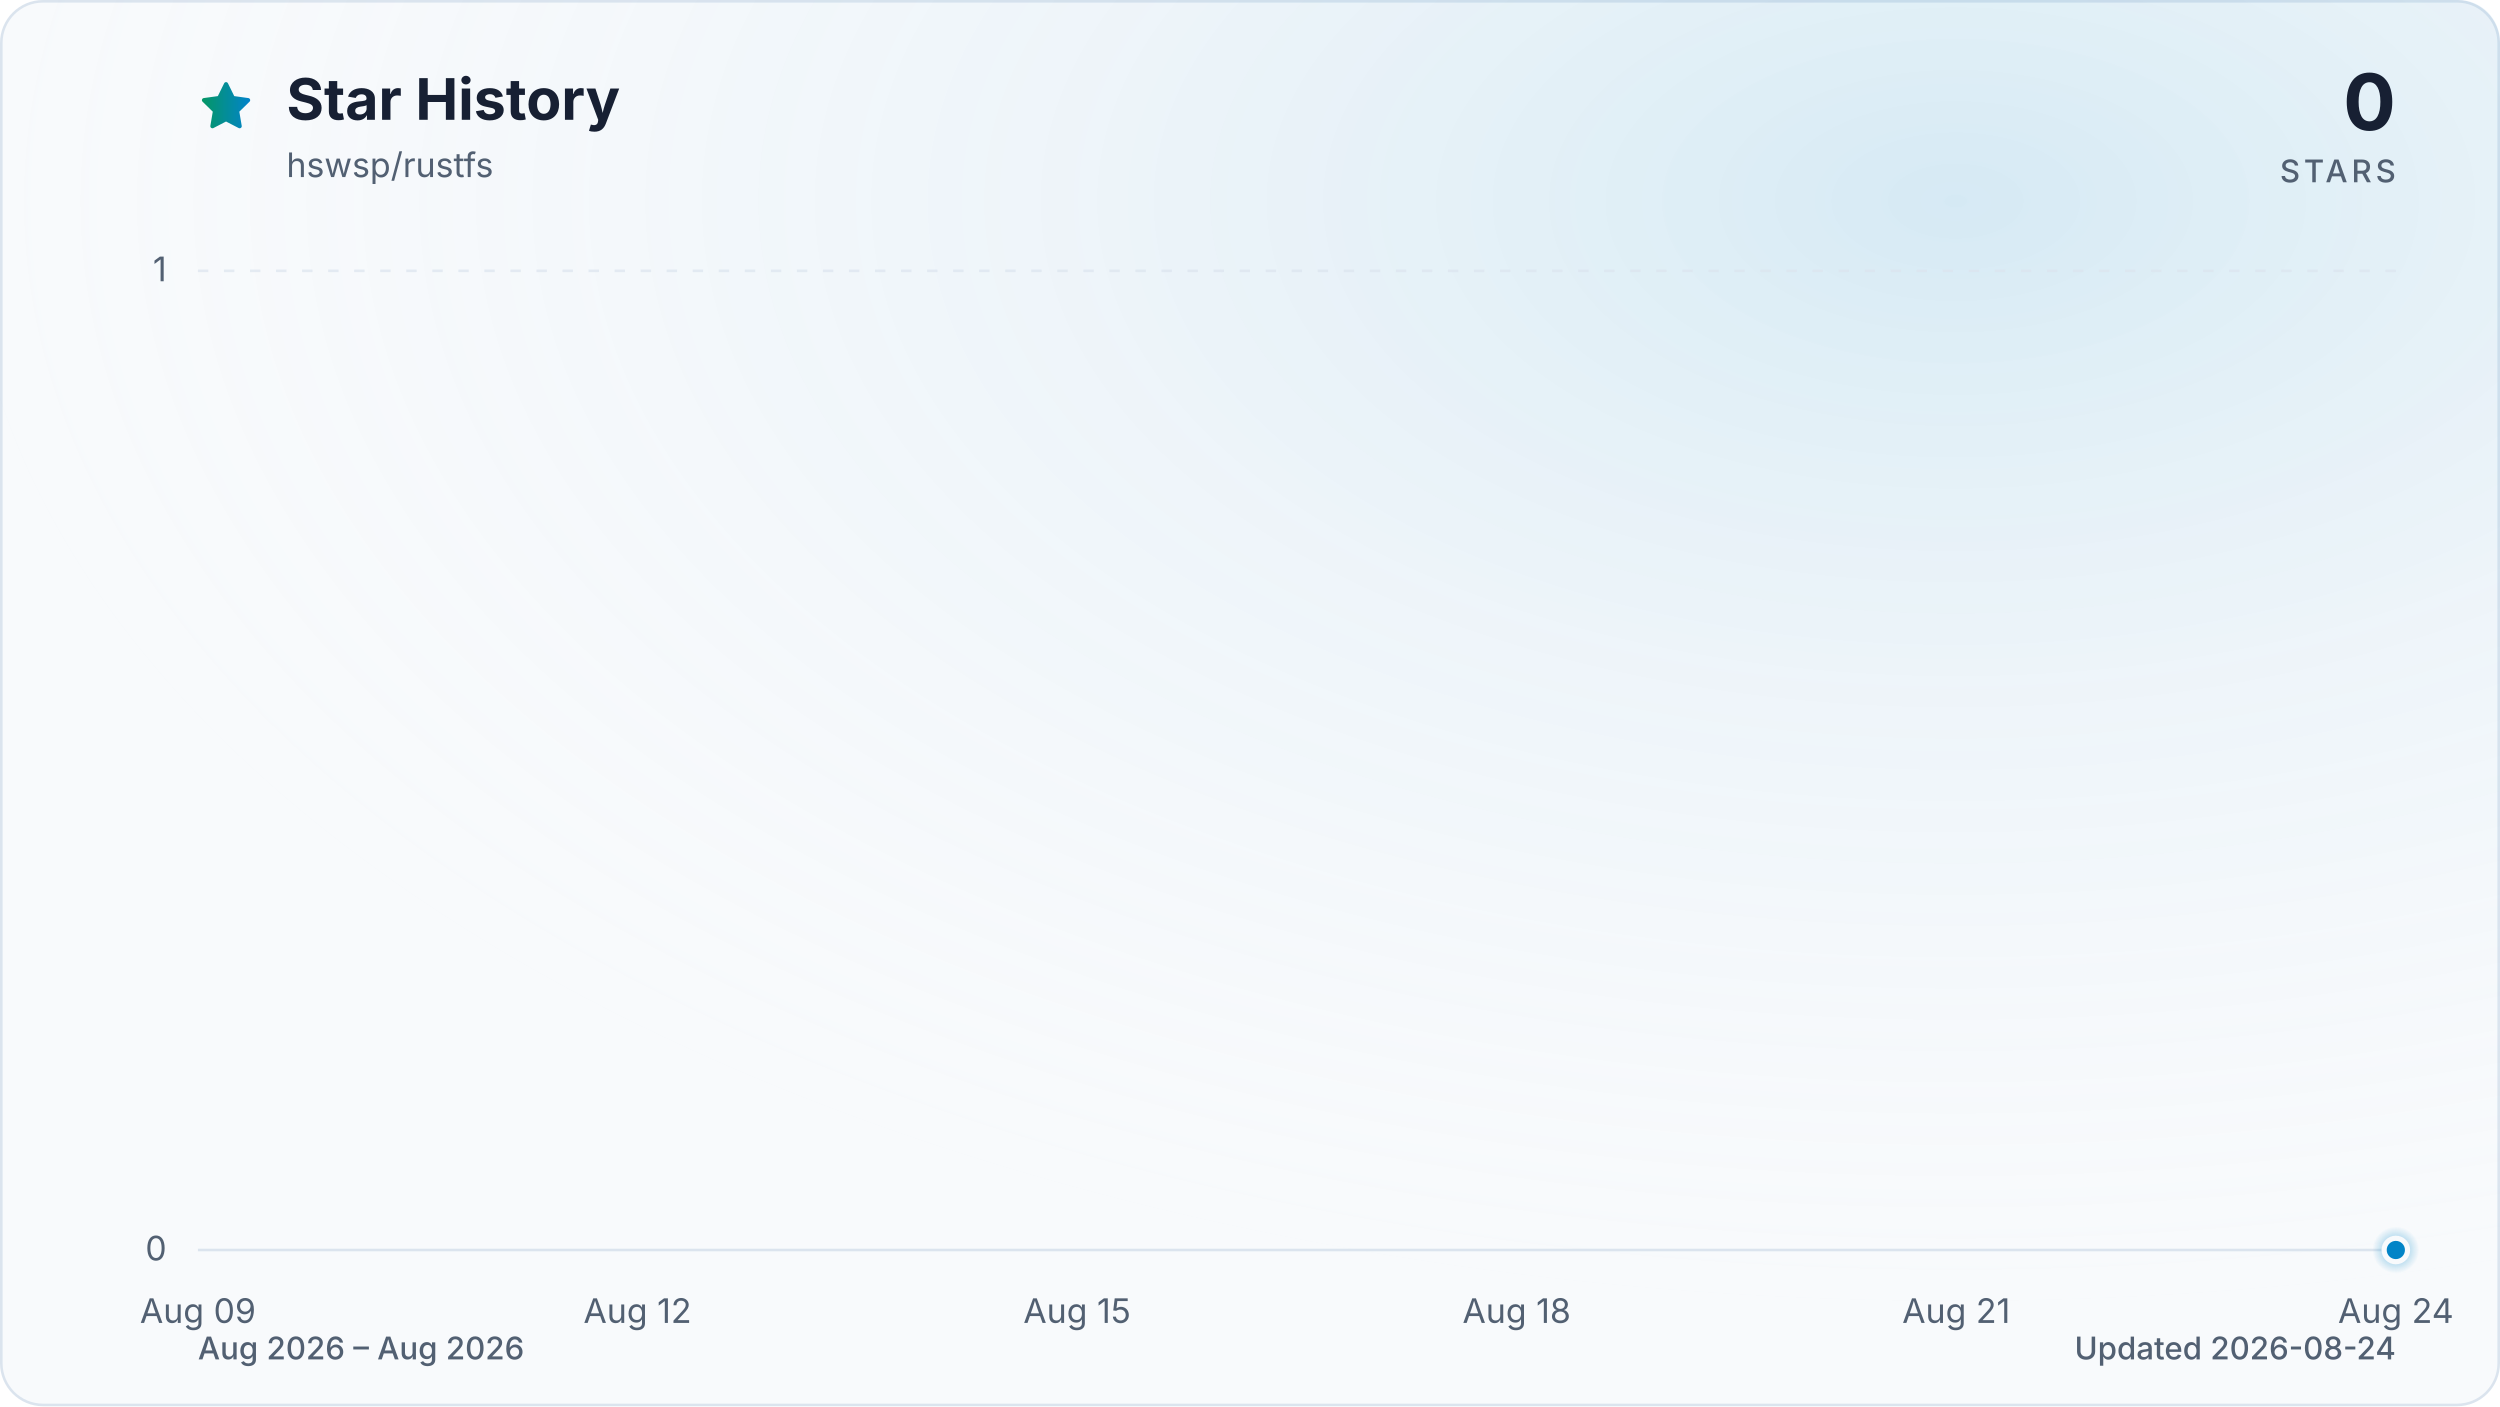
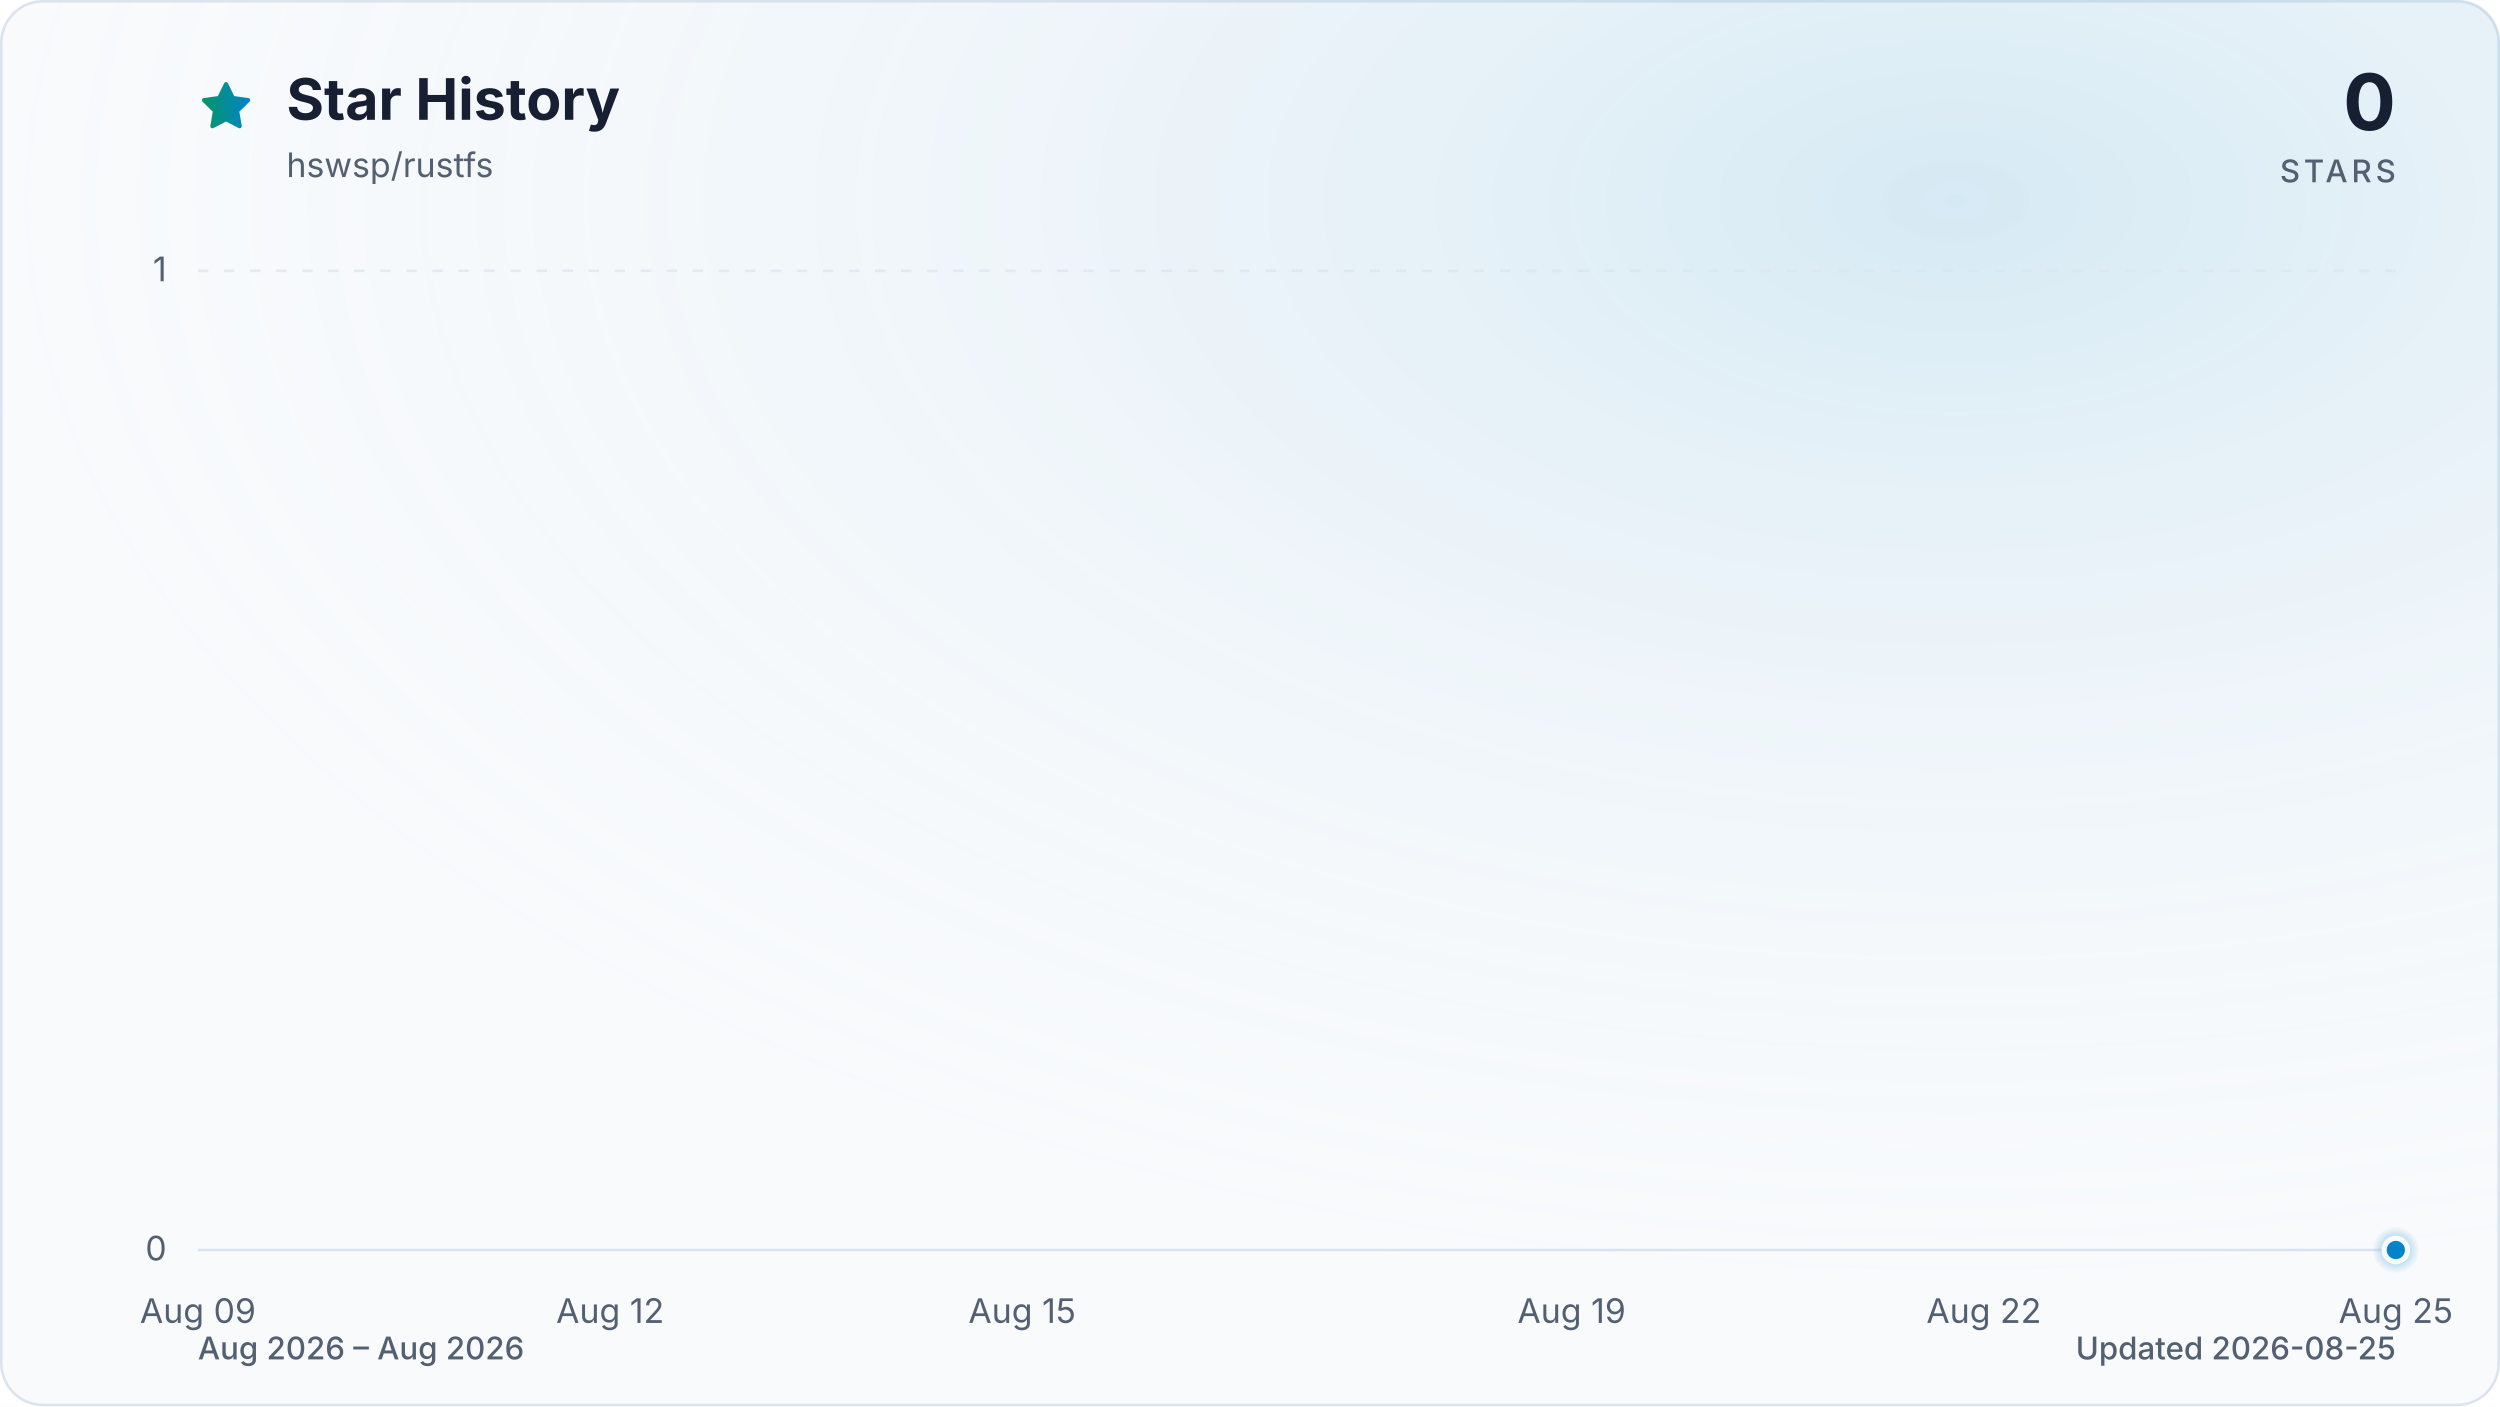
<svg xmlns="http://www.w3.org/2000/svg" viewBox="0 0 960 540" role="img" aria-labelledby="title description" data-style="gradient" data-variant="glow" data-animated="true">
  <defs>
    <linearGradient id="trend" x1="0" y1="0" x2="1" y2="0">
      <stop offset="0%" stop-color="#059669" />
      <stop offset="100%" stop-color="#0284c7" />
    </linearGradient>
    <linearGradient id="area" x1="0" y1="0" x2="0" y2="1">
      <stop offset="0%" stop-color="#059669" stop-opacity="0.30" />
      <stop offset="55%" stop-color="#0284c7" stop-opacity="0.10" />
      <stop offset="100%" stop-color="#0284c7" stop-opacity="0.01" />
    </linearGradient>
    <radialGradient id="marker-halo" cx="50%" cy="50%" r="50%">
      <stop offset="0%" stop-color="#0284c7" stop-opacity="0.55" />
      <stop offset="100%" stop-color="#0284c7" stop-opacity="0" />
    </radialGradient>
    <radialGradient id="surface-glow" cx="78%" cy="14%" r="80%">
      <stop offset="0%" stop-color="#0284c7" stop-opacity="0.14" />
      <stop offset="100%" stop-color="#f8fafc" stop-opacity="0" />
    </radialGradient>
    <filter id="trend-glow" x="-20%" y="-20%" width="140%" height="140%">
      <feGaussianBlur stdDeviation="7" />
    </filter>
  </defs>
  <style>
.trend-enter{transform-box:fill-box;transform-origin:center;animation:trend-enter 520ms cubic-bezier(0.16,1,0.3,1)}
.marker-enter{transform-box:fill-box;transform-origin:center;animation:marker-enter 320ms cubic-bezier(0.16,1,0.3,1) 200ms both}
.marker-pulse{transform-box:fill-box;transform-origin:center;animation:marker-pulse 2.6s ease-out infinite}
@keyframes trend-enter{from{opacity:.35;transform:translateY(10px)}to{opacity:1;transform:translateY(0)}}
@keyframes marker-enter{from{opacity:0;transform:scale(.4)}to{opacity:1;transform:scale(1)}}
@keyframes marker-pulse{0%{opacity:.5;transform:scale(.7)}70%,100%{opacity:0;transform:scale(2.1)}}
@media (prefers-reduced-motion:reduce){.trend-enter,.marker-enter,.marker-pulse{animation:none!important}}
@media (prefers-reduced-motion:reduce){.marker-pulse{opacity:0}}
</style>
  <rect x="0.5" y="0.5" width="959" height="539" fill="#f8fafc" stroke="#dbe4ee" stroke-width="1" rx="16" />
  <rect width="960" height="540" fill="url(#surface-glow)" rx="16" />
  <path d="M12 2.6l2.9 5.9 6.5.9-4.7 4.6 1.1 6.5-5.8-3-5.8 3 1.1-6.5-4.7-4.6 6.5-.9L12 2.6Z" transform="translate(76 30) scale(.9)" fill="url(#trend)" stroke="url(#trend)" stroke-width="1.8" stroke-linejoin="round" aria-hidden="true" />
  <text x="110" y="46" fill="#172033" font-family="ui-sans-serif, system-ui, -apple-system, BlinkMacSystemFont, 'Segoe UI', sans-serif" font-size="22" font-weight="700">Star History</text>
  <text x="110" y="68" fill="#526072" font-family="ui-sans-serif, system-ui, -apple-system, BlinkMacSystemFont, 'Segoe UI', sans-serif" font-size="13">hswsp/rustfs</text>
  <text x="920" y="50" fill="#172033" font-family="ui-sans-serif, system-ui, -apple-system, BlinkMacSystemFont, 'Segoe UI', sans-serif" font-size="30" font-weight="700" text-anchor="end">0</text>
  <text x="920" y="70" fill="#526072" font-family="ui-sans-serif, system-ui, -apple-system, BlinkMacSystemFont, 'Segoe UI', sans-serif" font-size="12" font-weight="500" letter-spacing="1.5" text-anchor="end">STARS</text>
  <line x1="76" y1="480.0" x2="920" y2="480.0" stroke="#dbe4ee" stroke-width="1" stroke-dasharray="0" opacity="1" />
  <text x="64" y="484.0" fill="#526072" font-family="ui-sans-serif, system-ui, -apple-system, BlinkMacSystemFont, 'Segoe UI', sans-serif" font-size="13" text-anchor="end">0</text>
  <line x1="76" y1="104.0" x2="920" y2="104.0" stroke="#dbe4ee" stroke-width="1" stroke-dasharray="4 6" opacity="0.7" />
  <text x="64" y="108.0" fill="#526072" font-family="ui-sans-serif, system-ui, -apple-system, BlinkMacSystemFont, 'Segoe UI', sans-serif" font-size="13" text-anchor="end">1</text>
  <text x="76.0" y="508" fill="#526072" font-family="ui-sans-serif, system-ui, -apple-system, BlinkMacSystemFont, 'Segoe UI', sans-serif" font-size="13" text-anchor="middle">Aug 09</text>
-   <text x="244.8" y="508" fill="#526072" font-family="ui-sans-serif, system-ui, -apple-system, BlinkMacSystemFont, 'Segoe UI', sans-serif" font-size="13" text-anchor="middle">Aug 12</text>
-   <text x="413.6" y="508" fill="#526072" font-family="ui-sans-serif, system-ui, -apple-system, BlinkMacSystemFont, 'Segoe UI', sans-serif" font-size="13" text-anchor="middle">Aug 15</text>
-   <text x="582.4" y="508" fill="#526072" font-family="ui-sans-serif, system-ui, -apple-system, BlinkMacSystemFont, 'Segoe UI', sans-serif" font-size="13" text-anchor="middle">Aug 18</text>
-   <text x="751.2" y="508" fill="#526072" font-family="ui-sans-serif, system-ui, -apple-system, BlinkMacSystemFont, 'Segoe UI', sans-serif" font-size="13" text-anchor="middle">Aug 21</text>
-   <text x="920.0" y="508" fill="#526072" font-family="ui-sans-serif, system-ui, -apple-system, BlinkMacSystemFont, 'Segoe UI', sans-serif" font-size="13" text-anchor="middle">Aug 24</text>
+   <text x="234.3" y="508" fill="#526072" font-family="ui-sans-serif, system-ui, -apple-system, BlinkMacSystemFont, 'Segoe UI', sans-serif" font-size="13" text-anchor="middle">Aug 12</text>
+   <text x="392.5" y="508" fill="#526072" font-family="ui-sans-serif, system-ui, -apple-system, BlinkMacSystemFont, 'Segoe UI', sans-serif" font-size="13" text-anchor="middle">Aug 15</text>
+   <text x="603.5" y="508" fill="#526072" font-family="ui-sans-serif, system-ui, -apple-system, BlinkMacSystemFont, 'Segoe UI', sans-serif" font-size="13" text-anchor="middle">Aug 19</text>
+   <text x="761.8" y="508" fill="#526072" font-family="ui-sans-serif, system-ui, -apple-system, BlinkMacSystemFont, 'Segoe UI', sans-serif" font-size="13" text-anchor="middle">Aug 22</text>
+   <text x="920.0" y="508" fill="#526072" font-family="ui-sans-serif, system-ui, -apple-system, BlinkMacSystemFont, 'Segoe UI', sans-serif" font-size="13" text-anchor="middle">Aug 25</text>
  <g class="trend-enter">
-     <path d="M 76.0 480.0 C 94.8 480.0, 113.5 480.0, 132.3 480.0 C 151.0 480.0, 169.8 480.0, 188.5 480.0 C 207.3 480.0, 226.0 480.0, 244.8 480.0 C 263.6 480.0, 282.3 480.0, 301.1 480.0 C 319.8 480.0, 338.6 480.0, 357.3 480.0 C 376.1 480.0, 394.8 480.0, 413.6 480.0 C 432.4 480.0, 451.1 480.0, 469.9 480.0 C 488.6 480.0, 507.4 480.0, 526.1 480.0 C 544.9 480.0, 563.6 480.0, 582.4 480.0 C 601.2 480.0, 619.9 480.0, 638.7 480.0 C 657.4 480.0, 676.2 480.0, 694.9 480.0 C 713.7 480.0, 732.4 480.0, 751.2 480.0 C 770.0 480.0, 788.7 480.0, 807.5 480.0 C 826.2 480.0, 845.0 480.0, 863.7 480.0 C 882.5 480.0, 901.2 480.0, 920.0 480.0 L 920.0 480.0 L 76.0 480.0 Z" fill="url(#area)" />
-     <path d="M 76.0 480.0 C 94.8 480.0, 113.5 480.0, 132.3 480.0 C 151.0 480.0, 169.8 480.0, 188.5 480.0 C 207.3 480.0, 226.0 480.0, 244.8 480.0 C 263.6 480.0, 282.3 480.0, 301.1 480.0 C 319.8 480.0, 338.6 480.0, 357.3 480.0 C 376.1 480.0, 394.8 480.0, 413.6 480.0 C 432.4 480.0, 451.1 480.0, 469.9 480.0 C 488.6 480.0, 507.4 480.0, 526.1 480.0 C 544.9 480.0, 563.6 480.0, 582.4 480.0 C 601.2 480.0, 619.9 480.0, 638.7 480.0 C 657.4 480.0, 676.2 480.0, 694.9 480.0 C 713.7 480.0, 732.4 480.0, 751.2 480.0 C 770.0 480.0, 788.7 480.0, 807.5 480.0 C 826.2 480.0, 845.0 480.0, 863.7 480.0 C 882.5 480.0, 901.2 480.0, 920.0 480.0" fill="none" stroke="url(#trend)" stroke-width="12" stroke-linecap="round" stroke-linejoin="round" opacity="0.16" filter="url(#trend-glow)" />
-     <path d="M 76.0 480.0 C 94.8 480.0, 113.5 480.0, 132.3 480.0 C 151.0 480.0, 169.8 480.0, 188.5 480.0 C 207.3 480.0, 226.0 480.0, 244.8 480.0 C 263.6 480.0, 282.3 480.0, 301.1 480.0 C 319.8 480.0, 338.6 480.0, 357.3 480.0 C 376.1 480.0, 394.8 480.0, 413.6 480.0 C 432.4 480.0, 451.1 480.0, 469.9 480.0 C 488.6 480.0, 507.4 480.0, 526.1 480.0 C 544.9 480.0, 563.6 480.0, 582.4 480.0 C 601.2 480.0, 619.9 480.0, 638.7 480.0 C 657.4 480.0, 676.2 480.0, 694.9 480.0 C 713.7 480.0, 732.4 480.0, 751.2 480.0 C 770.0 480.0, 788.7 480.0, 807.5 480.0 C 826.2 480.0, 845.0 480.0, 863.7 480.0 C 882.5 480.0, 901.2 480.0, 920.0 480.0" fill="none" stroke="url(#trend)" stroke-width="3" stroke-linecap="round" stroke-linejoin="round" />
+     <path d="M 76.0 480.0 C 93.6 480.0, 111.2 480.0, 128.8 480.0 C 146.3 480.0, 163.9 480.0, 181.5 480.0 C 199.1 480.0, 216.7 480.0, 234.3 480.0 C 251.8 480.0, 269.4 480.0, 287.0 480.0 C 304.6 480.0, 322.2 480.0, 339.8 480.0 C 357.3 480.0, 374.9 480.0, 392.5 480.0 C 410.1 480.0, 427.7 480.0, 445.3 480.0 C 462.8 480.0, 480.4 480.0, 498.0 480.0 C 515.6 480.0, 533.2 480.0, 550.8 480.0 C 568.3 480.0, 585.9 480.0, 603.5 480.0 C 621.1 480.0, 638.7 480.0, 656.3 480.0 C 673.8 480.0, 691.4 480.0, 709.0 480.0 C 726.6 480.0, 744.2 480.0, 761.8 480.0 C 779.3 480.0, 796.9 480.0, 814.5 480.0 C 832.1 480.0, 849.7 480.0, 867.3 480.0 C 884.8 480.0, 902.4 480.0, 920.0 480.0 L 920.0 480.0 L 76.0 480.0 Z" fill="url(#area)" />
+     <path d="M 76.0 480.0 C 93.6 480.0, 111.2 480.0, 128.8 480.0 C 146.3 480.0, 163.9 480.0, 181.5 480.0 C 199.1 480.0, 216.7 480.0, 234.3 480.0 C 251.8 480.0, 269.4 480.0, 287.0 480.0 C 304.6 480.0, 322.2 480.0, 339.8 480.0 C 357.3 480.0, 374.9 480.0, 392.5 480.0 C 410.1 480.0, 427.7 480.0, 445.3 480.0 C 462.8 480.0, 480.4 480.0, 498.0 480.0 C 515.6 480.0, 533.2 480.0, 550.8 480.0 C 568.3 480.0, 585.9 480.0, 603.5 480.0 C 621.1 480.0, 638.7 480.0, 656.3 480.0 C 673.8 480.0, 691.4 480.0, 709.0 480.0 C 726.6 480.0, 744.2 480.0, 761.8 480.0 C 779.3 480.0, 796.9 480.0, 814.5 480.0 C 832.1 480.0, 849.7 480.0, 867.3 480.0 C 884.8 480.0, 902.4 480.0, 920.0 480.0" fill="none" stroke="url(#trend)" stroke-width="12" stroke-linecap="round" stroke-linejoin="round" opacity="0.16" filter="url(#trend-glow)" />
+     <path d="M 76.0 480.0 C 93.6 480.0, 111.2 480.0, 128.8 480.0 C 146.3 480.0, 163.9 480.0, 181.5 480.0 C 199.1 480.0, 216.7 480.0, 234.3 480.0 C 251.8 480.0, 269.4 480.0, 287.0 480.0 C 304.6 480.0, 322.2 480.0, 339.8 480.0 C 357.3 480.0, 374.9 480.0, 392.5 480.0 C 410.1 480.0, 427.7 480.0, 445.3 480.0 C 462.8 480.0, 480.4 480.0, 498.0 480.0 C 515.6 480.0, 533.2 480.0, 550.8 480.0 C 568.3 480.0, 585.9 480.0, 603.5 480.0 C 621.1 480.0, 638.7 480.0, 656.3 480.0 C 673.8 480.0, 691.4 480.0, 709.0 480.0 C 726.6 480.0, 744.2 480.0, 761.8 480.0 C 779.3 480.0, 796.9 480.0, 814.5 480.0 C 832.1 480.0, 849.7 480.0, 867.3 480.0 C 884.8 480.0, 902.4 480.0, 920.0 480.0" fill="none" stroke="url(#trend)" stroke-width="3" stroke-linecap="round" stroke-linejoin="round" />
  </g>
  <g class="marker-enter">
    <circle class="marker-pulse" cx="920.0" cy="480.0" r="9" fill="url(#marker-halo)" />
    <circle cx="920.0" cy="480.0" r="4.5" fill="#0284c7" stroke="#f8fafc" stroke-width="2" />
  </g>
  <text x="76" y="522" fill="#526072" font-family="ui-sans-serif, system-ui, -apple-system, BlinkMacSystemFont, 'Segoe UI', sans-serif" font-size="12" font-weight="500">Aug 2026 – Aug 2026</text>
-   <text x="920" y="522" fill="#526072" font-family="ui-sans-serif, system-ui, -apple-system, BlinkMacSystemFont, 'Segoe UI', sans-serif" font-size="12" font-weight="500" text-anchor="end">Updated 2026-08-24</text>
+   <text x="920" y="522" fill="#526072" font-family="ui-sans-serif, system-ui, -apple-system, BlinkMacSystemFont, 'Segoe UI', sans-serif" font-size="12" font-weight="500" text-anchor="end">Updated 2026-08-25</text>
</svg>
